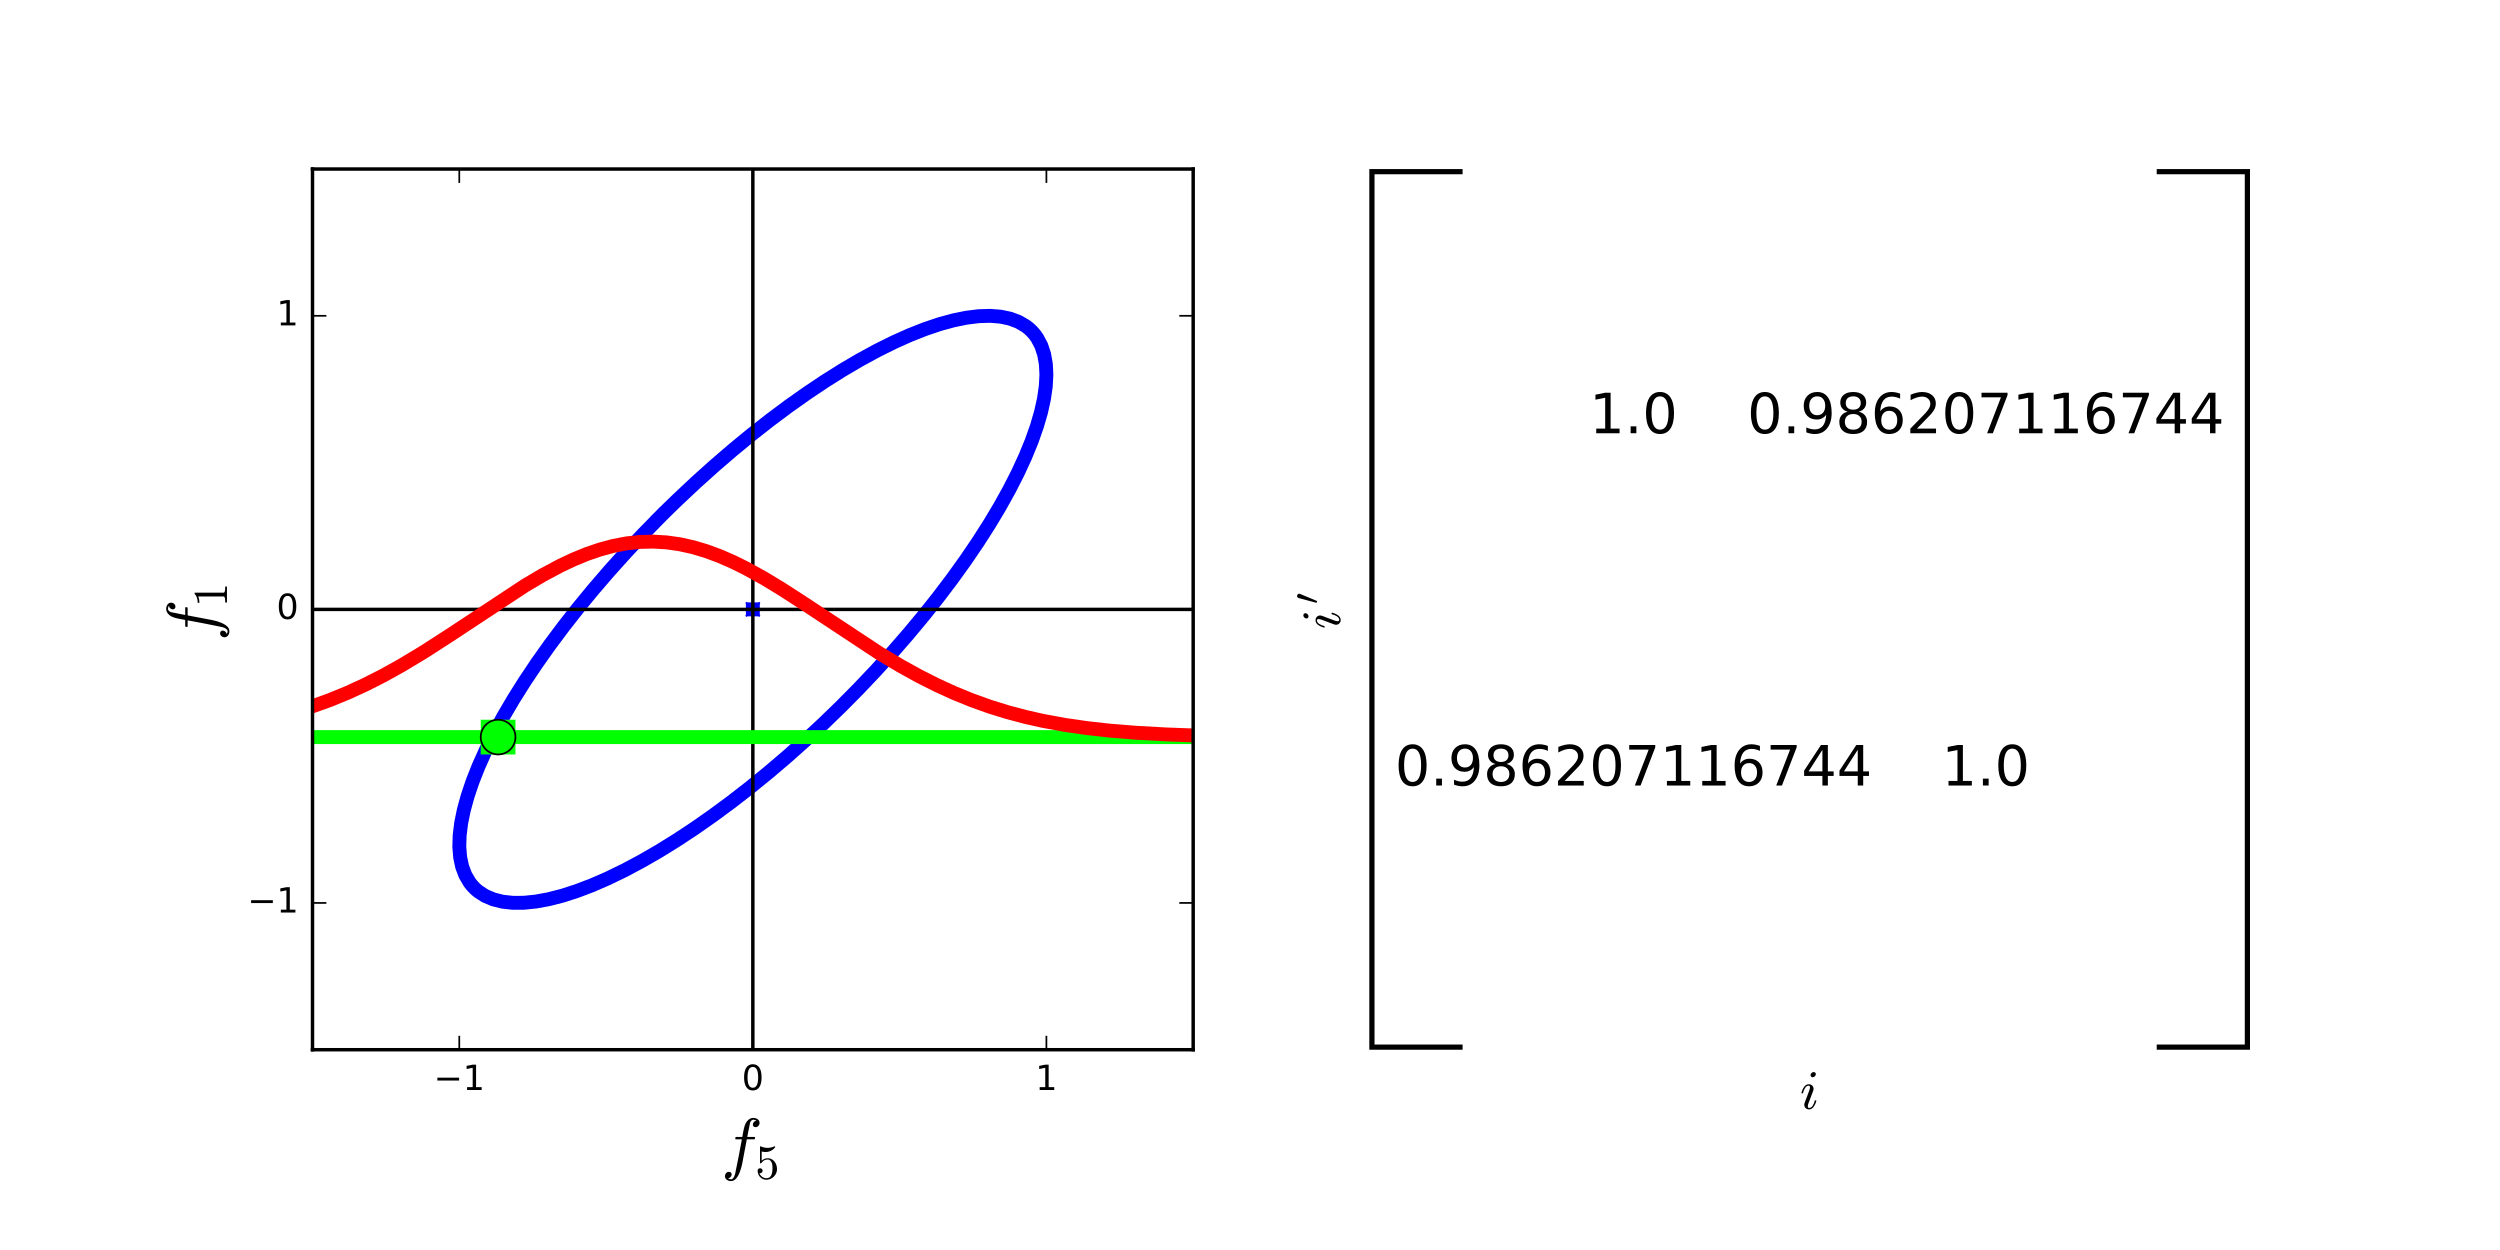
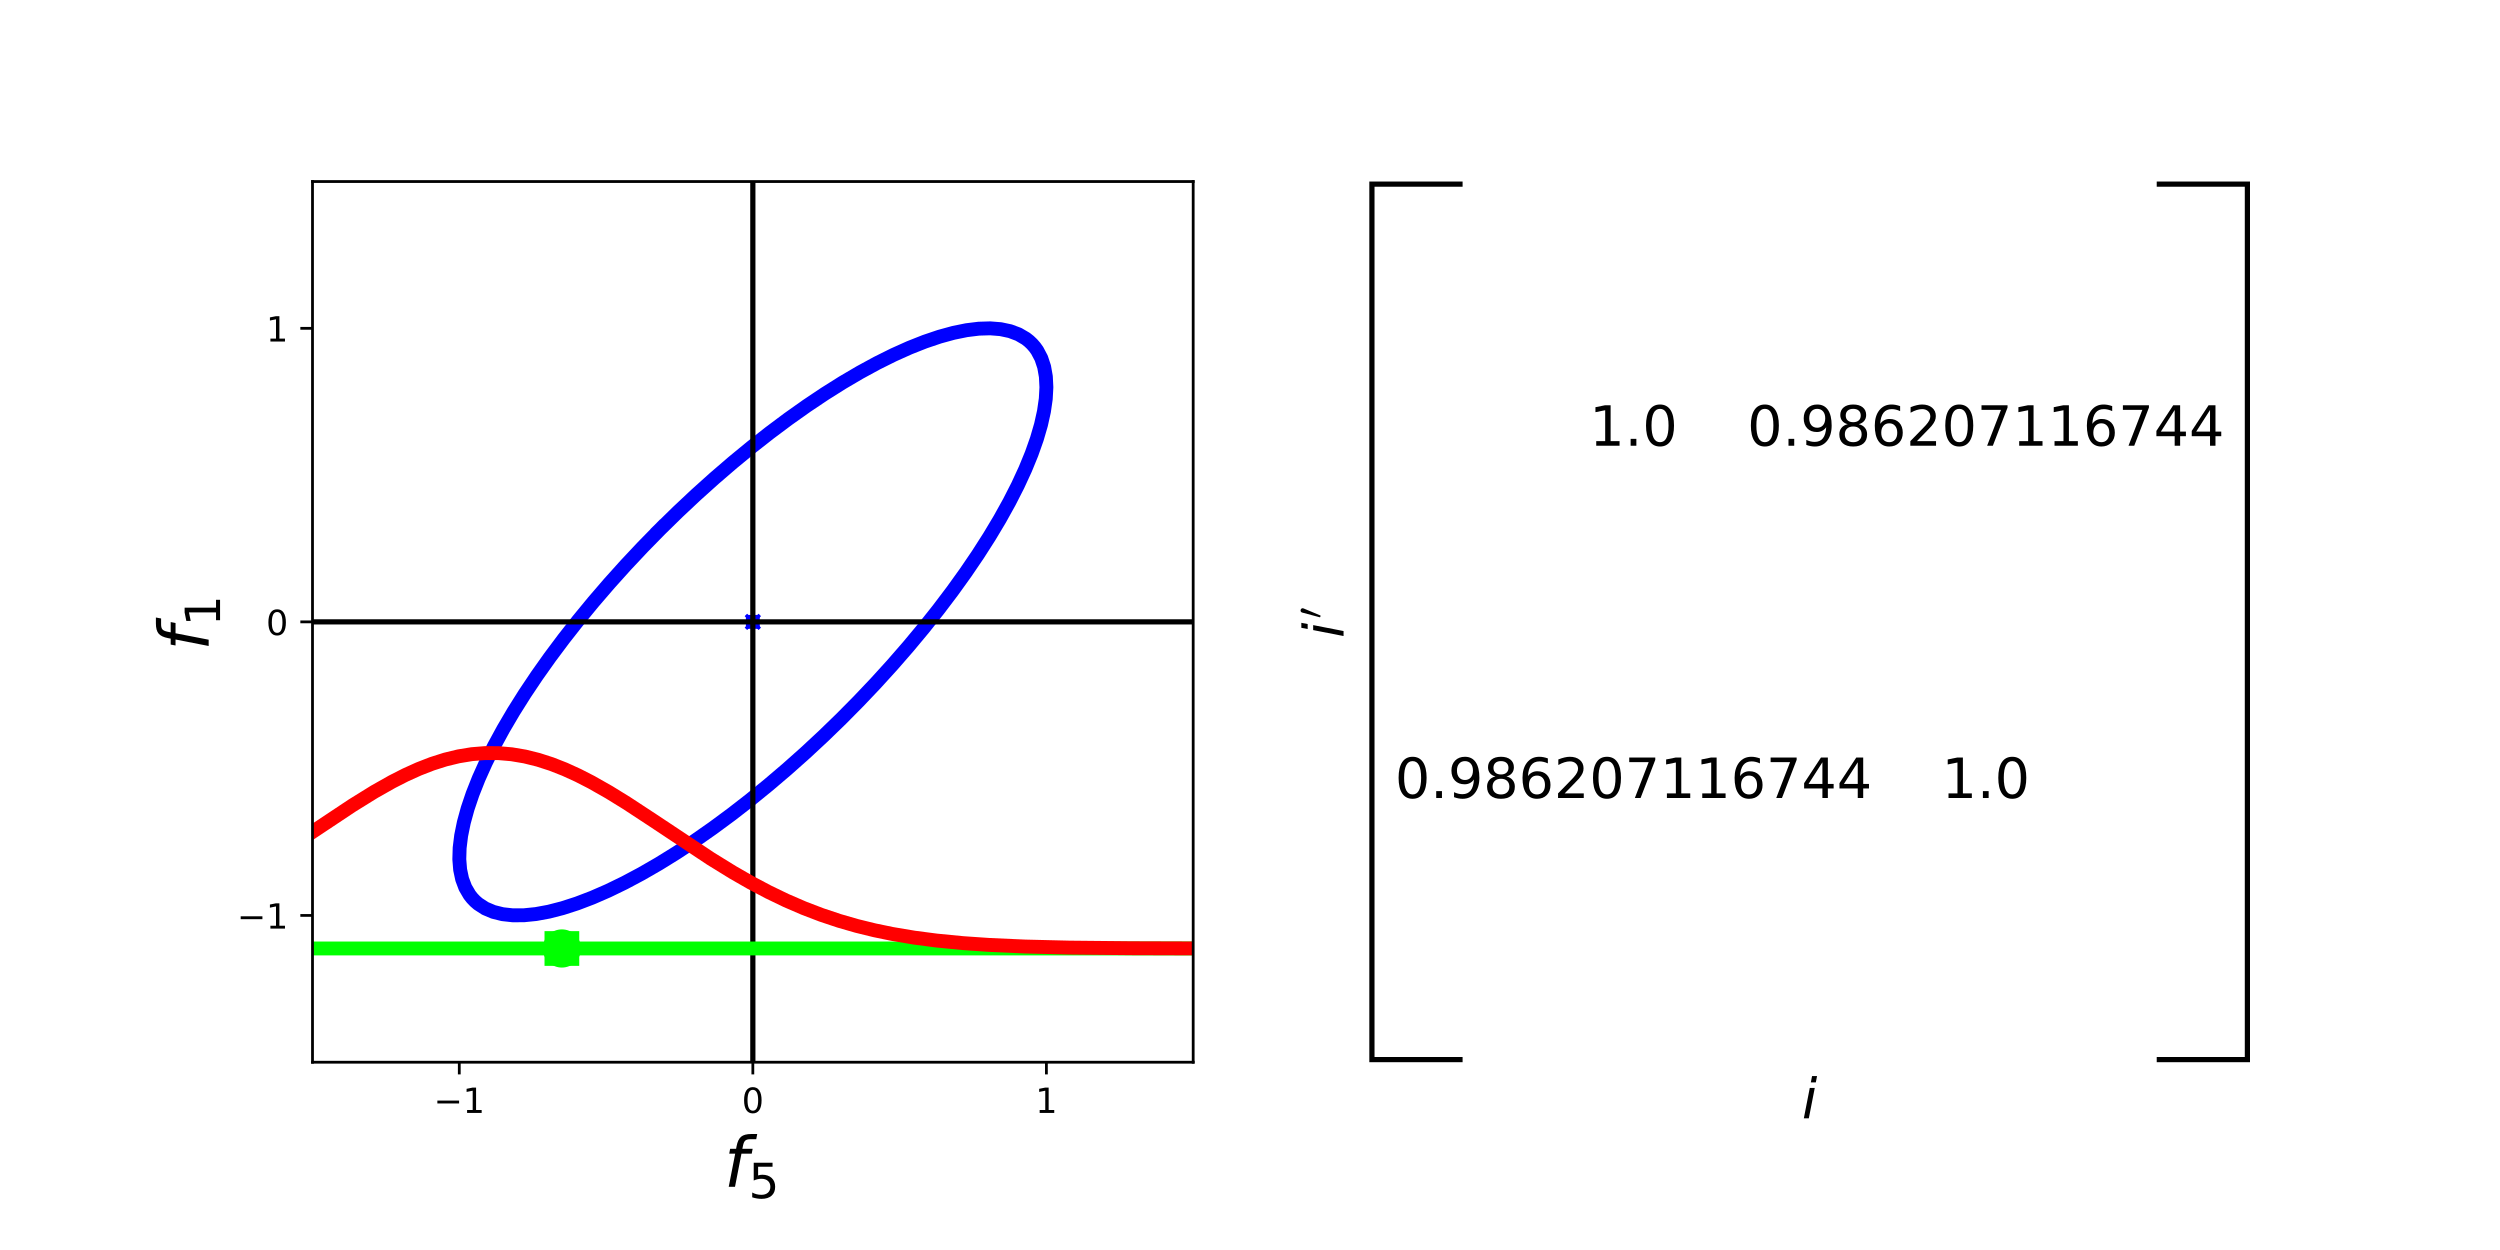
<svg xmlns="http://www.w3.org/2000/svg" xmlns:xlink="http://www.w3.org/1999/xlink" height="360pt" version="1.1" viewBox="0 0 720 360" width="720pt">
  <defs>
    <style type="text/css">
- *{stroke-linecap:butt;stroke-linejoin:round;stroke-miterlimit:100000;}
+ *{stroke-linecap:butt;stroke-linejoin:round;}
  </style>
  </defs>
  <g id="figure_1">
    <g id="patch_1">
-       <path d="M 0 360  L 720 360  L 720 0  L 0 0  L 0 360  z " style="fill:none;" />
+       <path d="M 0 360  L 720 360  L 720 0  L 0 0  z " style="fill:none;" />
    </g>
    <g id="axes_1">
      <g id="patch_2">
-         <path d="M 90 302.318  L 343.636 302.318  L 343.636 48.682  L 90 48.682  L 90 302.318  z " style="fill:none;" />
-       </g>
-       <g id="line2d_1">
-         <path clip-path="url(#pdd76ea6ff9)" d="M 190.132 148.814  L 192.678 146.294  L 195.248 143.804  L 200.449 138.921  L 205.716 134.184  L 211.028 129.612  L 216.362 125.222  L 221.698 121.033  L 227.015 117.061  L 232.291 113.322  L 237.505 109.831  L 242.637 106.601  L 247.666 103.646  L 252.572 100.978  L 257.335 98.607  L 261.937 96.542  L 266.359 94.792  L 270.584 93.364  L 274.594 92.263  L 278.374 91.494  L 281.909 91.06  L 285.184 90.962  L 288.187 91.201  L 290.905 91.777  L 293.327 92.686  L 295.445 93.925  L 296.387 94.667  L 297.25 95.49  L 298.032 96.392  L 298.733 97.373  L 299.891 99.568  L 300.717 102.066  L 301.208 104.856  L 301.363 107.928  L 301.182 111.269  L 300.663 114.866  L 299.811 118.705  L 298.628 122.771  L 297.119 127.046  L 295.289 131.515  L 293.147 136.159  L 290.7 140.96  L 287.959 145.899  L 284.935 150.955  L 281.639 156.11  L 278.084 161.342  L 274.285 166.63  L 270.258 171.953  L 266.017 177.291  L 261.58 182.621  L 256.964 187.924  L 252.189 193.176  L 247.273 198.358  L 242.235 203.449  L 237.096 208.429  L 231.876 213.277  L 226.596 217.975  L 221.277 222.504  L 215.94 226.845  L 210.607 230.981  L 205.298 234.896  L 200.036 238.575  L 194.84 242.002  L 189.732 245.164  L 184.732 248.048  L 179.86 250.643  L 175.135 252.938  L 170.576 254.925  L 166.202 256.595  L 162.029 257.942  L 158.075 258.961  L 154.355 259.646  L 150.884 259.996  L 147.676 260.01  L 144.743 259.686  L 142.098 259.027  L 139.75 258.035  L 137.71 256.714  L 136.808 255.931  L 135.986 255.069  L 135.244 254.127  L 134.004 252.009  L 133.095 249.587  L 132.52 246.868  L 132.28 243.866  L 132.378 240.591  L 132.812 237.056  L 133.581 233.276  L 134.682 229.266  L 136.11 225.041  L 137.86 220.619  L 139.925 216.017  L 142.296 211.254  L 144.965 206.348  L 147.919 201.319  L 151.149 196.187  L 154.64 190.972  L 158.379 185.696  L 162.351 180.38  L 166.54 175.044  L 170.93 169.709  L 175.502 164.398  L 180.24 159.131  L 185.123 153.929  L 190.132 148.814  L 190.132 148.814  " style="fill:none;stroke:#0000ff;stroke-linecap:square;stroke-width:4.0;" />
-       </g>
-       <g id="line2d_2">
-         <path clip-path="url(#pdd76ea6ff9)" d="M 216.818 175.5  " style="fill:none;stroke:#0000ff;stroke-linecap:square;stroke-width:4.0;" />
-         <defs>
-           <path d="M -2 2  L 2 -2  M -2 -2  L 2 2  " id="m6045a034e0" style="stroke:#0000ff;stroke-width:0.5;" />
-         </defs>
-         <g clip-path="url(#pdd76ea6ff9)">
-           <use style="fill:#0000ff;stroke:#0000ff;stroke-width:0.5;" x="216.818" xlink:href="#m6045a034e0" y="175.5" />
-         </g>
-       </g>
-       <g id="line2d_3">
-         <path clip-path="url(#pdd76ea6ff9)" d="M 90 175.5  L 343.636 175.5  " style="fill:none;stroke:#000000;stroke-linecap:square;" />
-       </g>
-       <g id="line2d_4">
-         <path clip-path="url(#pdd76ea6ff9)" d="M 216.818 302.318  L 216.818 48.682  " style="fill:none;stroke:#000000;stroke-linecap:square;" />
-       </g>
-       <g id="line2d_5">
-         <path clip-path="url(#pdd76ea6ff9)" d="M 90 212.283  L 343.636 212.283  " style="fill:none;stroke:#00ff00;stroke-linecap:square;stroke-width:4.0;" />
-       </g>
-       <g id="line2d_6">
-         <path clip-path="url(#pdd76ea6ff9)" d="M 90 203.412  L 95.098 201.572  L 100.196 199.481  L 105.295 197.136  L 110.393 194.543  L 115.491 191.714  L 121.864 187.886  L 129.511 182.961  L 151.179 168.661  L 156.277 165.645  L 161.375 162.923  L 165.199 161.119  L 169.022 159.55  L 172.846 158.243  L 176.67 157.217  L 180.493 156.492  L 184.317 156.077  L 188.141 155.982  L 191.964 156.207  L 195.788 156.749  L 199.612 157.598  L 203.435 158.74  L 207.259 160.157  L 211.083 161.824  L 214.906 163.715  L 220.005 166.535  L 225.103 169.626  L 231.476 173.75  L 253.143 188.059  L 259.516 191.873  L 264.614 194.69  L 269.712 197.27  L 274.81 199.601  L 279.909 201.678  L 285.007 203.505  L 290.105 205.09  L 295.203 206.448  L 300.302 207.598  L 306.674 208.772  L 313.047 209.693  L 319.42 210.403  L 327.067 211.029  L 335.989 211.523  L 343.636 211.801  L 343.636 211.801  " style="fill:none;stroke:#ff0000;stroke-linecap:square;stroke-width:4.0;" />
-       </g>
-       <g id="line2d_7">
-         <path clip-path="url(#pdd76ea6ff9)" d="M 143.454 212.283  " style="fill:none;stroke:#00ff00;stroke-linecap:square;stroke-width:10.0;" />
-         <defs>
-           <path d="M 0 5  C 1.326 5 2.598 4.473 3.536 3.536  C 4.473 2.598 5 1.326 5 0  C 5 -1.326 4.473 -2.598 3.536 -3.536  C 2.598 -4.473 1.326 -5 0 -5  C -1.326 -5 -2.598 -4.473 -3.536 -3.536  C -4.473 -2.598 -5 -1.326 -5 0  C -5 1.326 -4.473 2.598 -3.536 3.536  C -2.598 4.473 -1.326 5 0 5  z " id="mb43672ed80" style="stroke:#000000;stroke-width:0.5;" />
-         </defs>
-         <g clip-path="url(#pdd76ea6ff9)">
-           <use style="fill:#00ff00;stroke:#000000;stroke-width:0.5;" x="143.454" xlink:href="#mb43672ed80" y="212.283" />
-         </g>
-       </g>
-       <g id="patch_3">
-         <path d="M 90 302.318  L 343.636 302.318  " style="fill:none;stroke:#000000;stroke-linecap:square;stroke-linejoin:miter;" />
-       </g>
-       <g id="patch_4">
-         <path d="M 90 48.682  L 343.636 48.682  " style="fill:none;stroke:#000000;stroke-linecap:square;stroke-linejoin:miter;" />
-       </g>
-       <g id="patch_5">
-         <path d="M 90 302.318  L 90 48.682  " style="fill:none;stroke:#000000;stroke-linecap:square;stroke-linejoin:miter;" />
-       </g>
-       <g id="patch_6">
-         <path d="M 343.636 302.318  L 343.636 48.682  " style="fill:none;stroke:#000000;stroke-linecap:square;stroke-linejoin:miter;" />
+         <path d="M 90 305.918  L 343.636 305.918  L 343.636 52.282  L 90 52.282  z " style="fill:none;" />
      </g>
      <g id="matplotlib.axis_1">
        <g id="xtick_1">
-           <g id="line2d_8">
-             <defs>
-               <path d="M 0 0  L 0 -4  " id="m5061b26a76" style="stroke:#000000;stroke-width:0.5;" />
-             </defs>
-             <g>
-               <use style="stroke:#000000;stroke-width:0.5;" x="132.273" xlink:href="#m5061b26a76" y="302.318" />
-             </g>
-           </g>
-           <g id="line2d_9">
-             <defs>
-               <path d="M 0 0  L 0 4  " id="m84f3e274e0" style="stroke:#000000;stroke-width:0.5;" />
-             </defs>
-             <g>
-               <use style="stroke:#000000;stroke-width:0.5;" x="132.273" xlink:href="#m84f3e274e0" y="48.682" />
+           <g id="line2d_1">
+             <defs>
+               <path d="M 0 0  L 0 3.5  " id="mfa574900c1" style="stroke:#000000;stroke-width:0.8;" />
+             </defs>
+             <g>
+               <use style="stroke:#000000;stroke-width:0.8;" x="132.273" xlink:href="#mfa574900c1" y="305.918" />
            </g>
          </g>
          <g id="text_1">
            <defs>
-               <path d="M 12.406 8.297  L 28.516 8.297  L 28.516 63.922  L 10.984 60.406  L 10.984 69.391  L 28.422 72.906  L 38.281 72.906  L 38.281 8.297  L 54.391 8.297  L 54.391 0  L 12.406 0  z " id="BitstreamVeraSans-Roman-31" />
-               <path d="M 10.594 35.5  L 73.188 35.5  L 73.188 27.203  L 10.594 27.203  z " id="BitstreamVeraSans-Roman-2212" />
-             </defs>
-             <g transform="translate(124.9016 313.9166)scale(0.1 -0.1)">
-               <use xlink:href="#BitstreamVeraSans-Roman-2212" />
-               <use x="83.789" xlink:href="#BitstreamVeraSans-Roman-31" />
+               <path d="M 10.594 35.5  L 73.188 35.5  L 73.188 27.203  L 10.594 27.203  z " id="DejaVuSans-2212" />
+               <path d="M 12.406 8.297  L 28.516 8.297  L 28.516 63.922  L 10.984 60.406  L 10.984 69.391  L 28.422 72.906  L 38.281 72.906  L 38.281 8.297  L 54.391 8.297  L 54.391 0  L 12.406 0  z " id="DejaVuSans-31" />
+             </defs>
+             <g transform="translate(124.9016 320.5166)scale(0.1 -0.1)">
+               <use xlink:href="#DejaVuSans-2212" />
+               <use x="83.789" xlink:href="#DejaVuSans-31" />
            </g>
          </g>
        </g>
        <g id="xtick_2">
-           <g id="line2d_10">
-             <g>
-               <use style="stroke:#000000;stroke-width:0.5;" x="216.818" xlink:href="#m5061b26a76" y="302.318" />
-             </g>
-           </g>
-           <g id="line2d_11">
-             <g>
-               <use style="stroke:#000000;stroke-width:0.5;" x="216.818" xlink:href="#m84f3e274e0" y="48.682" />
+           <g id="line2d_2">
+             <g>
+               <use style="stroke:#000000;stroke-width:0.8;" x="216.818" xlink:href="#mfa574900c1" y="305.918" />
            </g>
          </g>
          <g id="text_2">
            <defs>
-               <path d="M 31.781 66.406  Q 24.172 66.406 20.328 58.906  Q 16.5 51.422 16.5 36.375  Q 16.5 21.391 20.328 13.891  Q 24.172 6.391 31.781 6.391  Q 39.453 6.391 43.281 13.891  Q 47.125 21.391 47.125 36.375  Q 47.125 51.422 43.281 58.906  Q 39.453 66.406 31.781 66.406  M 31.781 74.219  Q 44.047 74.219 50.516 64.516  Q 56.984 54.828 56.984 36.375  Q 56.984 17.969 50.516 8.266  Q 44.047 -1.422 31.781 -1.422  Q 19.531 -1.422 13.062 8.266  Q 6.594 17.969 6.594 36.375  Q 6.594 54.828 13.062 64.516  Q 19.531 74.219 31.781 74.219  " id="BitstreamVeraSans-Roman-30" />
-             </defs>
-             <g transform="translate(213.6369 313.9166)scale(0.1 -0.1)">
-               <use xlink:href="#BitstreamVeraSans-Roman-30" />
+               <path d="M 31.781 66.406  Q 24.172 66.406 20.328 58.906  Q 16.5 51.422 16.5 36.375  Q 16.5 21.391 20.328 13.891  Q 24.172 6.391 31.781 6.391  Q 39.453 6.391 43.281 13.891  Q 47.125 21.391 47.125 36.375  Q 47.125 51.422 43.281 58.906  Q 39.453 66.406 31.781 66.406  z M 31.781 74.219  Q 44.047 74.219 50.516 64.516  Q 56.984 54.828 56.984 36.375  Q 56.984 17.969 50.516 8.266  Q 44.047 -1.422 31.781 -1.422  Q 19.531 -1.422 13.062 8.266  Q 6.594 17.969 6.594 36.375  Q 6.594 54.828 13.062 64.516  Q 19.531 74.219 31.781 74.219  z " id="DejaVuSans-30" />
+             </defs>
+             <g transform="translate(213.6369 320.5166)scale(0.1 -0.1)">
+               <use xlink:href="#DejaVuSans-30" />
            </g>
          </g>
        </g>
        <g id="xtick_3">
-           <g id="line2d_12">
-             <g>
-               <use style="stroke:#000000;stroke-width:0.5;" x="301.364" xlink:href="#m5061b26a76" y="302.318" />
-             </g>
-           </g>
-           <g id="line2d_13">
-             <g>
-               <use style="stroke:#000000;stroke-width:0.5;" x="301.364" xlink:href="#m84f3e274e0" y="48.682" />
+           <g id="line2d_3">
+             <g>
+               <use style="stroke:#000000;stroke-width:0.8;" x="301.364" xlink:href="#mfa574900c1" y="305.918" />
            </g>
          </g>
          <g id="text_3">
-             <g transform="translate(298.1824 313.9166)scale(0.1 -0.1)">
-               <use xlink:href="#BitstreamVeraSans-Roman-31" />
+             <g transform="translate(298.1824 320.5166)scale(0.1 -0.1)">
+               <use xlink:href="#DejaVuSans-31" />
            </g>
          </g>
        </g>
        <g id="text_4">
          <defs>
-             <path d="M 8.688 11.375  Q 9.719 8.453 11.844 6.047  Q 13.969 3.656 16.875 2.312  Q 19.781 0.984 22.906 0.984  Q 30.125 0.984 32.859 6.594  Q 35.594 12.203 35.594 20.219  Q 35.594 23.688 35.469 26.047  Q 35.359 28.422 34.812 30.609  Q 33.891 34.125 31.562 36.766  Q 29.25 39.406 25.875 39.406  Q 22.516 39.406 20.094 38.375  Q 17.672 37.359 16.156 35.984  Q 14.656 34.625 13.484 33.109  Q 12.312 31.594 12.016 31.5  L 10.891 31.5  Q 10.641 31.5 10.266 31.812  Q 9.906 32.125 9.906 32.422  L 9.906 65.828  Q 9.906 66.062 10.219 66.328  Q 10.547 66.609 10.891 66.609  L 11.188 66.609  Q 17.922 63.375 25.484 63.375  Q 32.906 63.375 39.797 66.609  L 40.094 66.609  Q 40.438 66.609 40.719 66.359  Q 41.016 66.109 41.016 65.828  L 41.016 64.891  Q 41.016 64.406 40.828 64.406  Q 37.406 59.859 32.25 57.312  Q 27.094 54.781 21.578 54.781  Q 17.578 54.781 13.375 55.906  L 13.375 37.016  Q 16.703 39.703 19.312 40.844  Q 21.922 42 25.984 42  Q 31.5 42 35.859 38.812  Q 40.234 35.641 42.578 30.531  Q 44.922 25.438 44.922 20.125  Q 44.922 14.109 41.969 8.984  Q 39.016 3.859 33.938 0.828  Q 28.859 -2.203 22.906 -2.203  Q 17.969 -2.203 13.844 0.328  Q 9.719 2.875 7.344 7.172  Q 4.984 11.469 4.984 16.312  Q 4.984 18.562 6.438 19.969  Q 7.906 21.391 10.109 21.391  Q 12.312 21.391 13.797 19.938  Q 15.281 18.5 15.281 16.312  Q 15.281 14.156 13.797 12.672  Q 12.312 11.188 10.109 11.188  Q 9.766 11.188 9.328 11.25  Q 8.891 11.328 8.688 11.375  " id="Cmr10-35" />
-             <path d="M 9.719 -16.5  Q 11.578 -17.922 14.203 -17.922  Q 17.781 -17.922 20.016 -10.016  Q 20.953 -6.203 25.094 15.094  L 29.688 39.594  L 21.094 39.594  Q 20.125 39.594 20.125 40.922  Q 20.516 43.109 21.391 43.109  L 30.328 43.109  L 31.5 49.609  Q 32.078 52.641 32.562 54.812  Q 33.062 56.984 33.625 58.828  Q 34.188 60.688 35.297 62.984  Q 37.016 66.266 39.922 68.391  Q 42.828 70.516 46.188 70.516  Q 48.391 70.516 50.469 69.703  Q 52.547 68.891 53.859 67.281  Q 55.172 65.672 55.172 63.484  Q 55.172 60.938 53.484 59.047  Q 51.812 57.172 49.422 57.172  Q 47.797 57.172 46.656 58.172  Q 45.516 59.188 45.516 60.797  Q 45.516 62.984 47 64.625  Q 48.484 66.266 50.688 66.5  Q 48.828 67.922 46.094 67.922  Q 44.578 67.922 43.234 66.5  Q 41.891 65.094 41.5 63.484  Q 40.875 60.938 38.719 49.703  L 37.5 43.109  L 47.797 43.109  Q 48.781 43.109 48.781 41.797  Q 48.734 41.547 48.578 40.938  Q 48.438 40.328 48.172 39.953  Q 47.906 39.594 47.516 39.594  L 36.812 39.594  L 32.172 15.188  Q 31.297 9.859 30.141 4.359  Q 29 -1.125 26.922 -6.906  Q 24.859 -12.703 21.625 -16.609  Q 18.406 -20.516 14.016 -20.516  Q 10.641 -20.516 7.984 -18.578  Q 5.328 -16.656 5.328 -13.484  Q 5.328 -10.938 6.953 -9.047  Q 8.594 -7.172 11.078 -7.172  Q 12.75 -7.172 13.859 -8.172  Q 14.984 -9.188 14.984 -10.797  Q 14.984 -12.938 13.391 -14.719  Q 11.812 -16.5 9.719 -16.5  " id="Cmmi10-66" />
+             <path d="M 47.797 75.984  L 46.391 68.5  L 37.797 68.5  Q 32.906 68.5 30.688 66.578  Q 28.469 64.656 27.391 59.516  L 26.422 54.688  L 41.219 54.688  L 39.891 47.703  L 25.094 47.703  L 15.828 0  L 6.781 0  L 16.109 47.703  L 7.516 47.703  L 8.797 54.688  L 17.391 54.688  L 18.109 58.5  Q 19.969 68.172 24.625 72.078  Q 29.297 75.984 39.312 75.984  z " id="DejaVuSans-Oblique-66" />
+             <path d="M 10.797 72.906  L 49.516 72.906  L 49.516 64.594  L 19.828 64.594  L 19.828 46.734  Q 21.969 47.469 24.109 47.828  Q 26.266 48.188 28.422 48.188  Q 40.625 48.188 47.75 41.5  Q 54.891 34.812 54.891 23.391  Q 54.891 11.625 47.562 5.094  Q 40.234 -1.422 26.906 -1.422  Q 22.312 -1.422 17.547 -0.641  Q 12.797 0.141 7.719 1.703  L 7.719 11.625  Q 12.109 9.234 16.797 8.062  Q 21.484 6.891 26.703 6.891  Q 35.156 6.891 40.078 11.328  Q 45.016 15.766 45.016 23.391  Q 45.016 31 40.078 35.438  Q 35.156 39.891 26.703 39.891  Q 22.75 39.891 18.812 39.016  Q 14.891 38.141 10.797 36.281  z " id="DejaVuSans-35" />
          </defs>
-           <g transform="translate(207.7182 336.1526)scale(0.2 -0.2)">
-             <use transform="translate(0.0 0.484375)" xlink:href="#Cmmi10-66" />
-             <use transform="translate(48.87695 -16.52187)scale(0.7)" xlink:href="#Cmr10-35" />
+           <g transform="translate(208.5182 341.7932)scale(0.2 -0.2)">
+             <use transform="translate(0 0.015625)" xlink:href="#DejaVuSans-Oblique-66" />
+             <use transform="translate(35.20508 -16.39062)scale(0.7)" xlink:href="#DejaVuSans-35" />
          </g>
        </g>
      </g>
      <g id="matplotlib.axis_2">
        <g id="ytick_1">
-           <g id="line2d_14">
-             <defs>
-               <path d="M 0 0  L 4 0  " id="m40376b5a6e" style="stroke:#000000;stroke-width:0.5;" />
-             </defs>
-             <g>
-               <use style="stroke:#000000;stroke-width:0.5;" x="90.0" xlink:href="#m40376b5a6e" y="260.045" />
-             </g>
-           </g>
-           <g id="line2d_15">
-             <defs>
-               <path d="M 0 0  L -4 0  " id="m2afb771744" style="stroke:#000000;stroke-width:0.5;" />
-             </defs>
-             <g>
-               <use style="stroke:#000000;stroke-width:0.5;" x="343.636" xlink:href="#m2afb771744" y="260.045" />
+           <g id="line2d_4">
+             <defs>
+               <path d="M 0 0  L -3.5 0  " id="m25ebdc8c36" style="stroke:#000000;stroke-width:0.8;" />
+             </defs>
+             <g>
+               <use style="stroke:#000000;stroke-width:0.8;" x="90" xlink:href="#m25ebdc8c36" y="263.645" />
            </g>
          </g>
          <g id="text_5">
-             <g transform="translate(71.25781 262.8048)scale(0.1 -0.1)">
-               <use xlink:href="#BitstreamVeraSans-Roman-2212" />
-               <use x="83.789" xlink:href="#BitstreamVeraSans-Roman-31" />
+             <g transform="translate(68.25781 267.4447)scale(0.1 -0.1)">
+               <use xlink:href="#DejaVuSans-2212" />
+               <use x="83.789" xlink:href="#DejaVuSans-31" />
            </g>
          </g>
        </g>
        <g id="ytick_2">
-           <g id="line2d_16">
-             <g>
-               <use style="stroke:#000000;stroke-width:0.5;" x="90.0" xlink:href="#m40376b5a6e" y="175.5" />
-             </g>
-           </g>
-           <g id="line2d_17">
-             <g>
-               <use style="stroke:#000000;stroke-width:0.5;" x="343.636" xlink:href="#m2afb771744" y="175.5" />
+           <g id="line2d_5">
+             <g>
+               <use style="stroke:#000000;stroke-width:0.8;" x="90" xlink:href="#m25ebdc8c36" y="179.1" />
            </g>
          </g>
          <g id="text_6">
-             <g transform="translate(79.6375 178.2594)scale(0.1 -0.1)">
-               <use xlink:href="#BitstreamVeraSans-Roman-30" />
+             <g transform="translate(76.6375 182.8992)scale(0.1 -0.1)">
+               <use xlink:href="#DejaVuSans-30" />
            </g>
          </g>
        </g>
        <g id="ytick_3">
-           <g id="line2d_18">
-             <g>
-               <use style="stroke:#000000;stroke-width:0.5;" x="90.0" xlink:href="#m40376b5a6e" y="90.955" />
-             </g>
-           </g>
-           <g id="line2d_19">
-             <g>
-               <use style="stroke:#000000;stroke-width:0.5;" x="343.636" xlink:href="#m2afb771744" y="90.955" />
+           <g id="line2d_6">
+             <g>
+               <use style="stroke:#000000;stroke-width:0.8;" x="90" xlink:href="#m25ebdc8c36" y="94.555" />
            </g>
          </g>
          <g id="text_7">
-             <g transform="translate(79.6375 93.71392)scale(0.1 -0.1)">
-               <use xlink:href="#BitstreamVeraSans-Roman-31" />
+             <g transform="translate(76.6375 98.35376)scale(0.1 -0.1)">
+               <use xlink:href="#DejaVuSans-31" />
            </g>
          </g>
        </g>
        <g id="text_8">
-           <defs>
-             <path d="M 9.281 0  L 9.281 3.516  Q 21.781 3.516 21.781 6.688  L 21.781 59.188  Q 16.609 56.688 8.688 56.688  L 8.688 60.203  Q 20.953 60.203 27.203 66.609  L 28.609 66.609  Q 28.953 66.609 29.266 66.328  Q 29.594 66.062 29.594 65.719  L 29.594 6.688  Q 29.594 3.516 42.094 3.516  L 42.094 0  z " id="Cmr10-31" />
-           </defs>
-           <g transform="translate(62.05781 184.6)rotate(-90.0)scale(0.2 -0.2)">
-             <use transform="translate(0.0 0.484375)" xlink:href="#Cmmi10-66" />
-             <use transform="translate(48.87695 -16.52187)scale(0.7)" xlink:href="#Cmr10-31" />
-           </g>
-         </g>
+           <g transform="translate(60.09844 187.4)rotate(-90)scale(0.2 -0.2)">
+             <use transform="translate(0 0.015625)" xlink:href="#DejaVuSans-Oblique-66" />
+             <use transform="translate(35.20508 -16.39062)scale(0.7)" xlink:href="#DejaVuSans-31" />
+           </g>
+         </g>
+       </g>
+       <g id="line2d_7">
+         <path clip-path="url(#pbb372f9096)" d="M 190.132 152.414  L 195.248 147.404  L 200.449 142.521  L 205.716 137.784  L 211.028 133.212  L 216.362 128.822  L 221.698 124.633  L 227.015 120.661  L 232.291 116.922  L 237.505 113.431  L 242.637 110.201  L 247.666 107.246  L 252.572 104.578  L 257.335 102.207  L 261.937 100.142  L 266.359 98.392  L 270.584 96.964  L 274.594 95.863  L 278.374 95.094  L 281.909 94.66  L 285.184 94.562  L 288.187 94.801  L 290.905 95.377  L 293.327 96.286  L 295.445 97.525  L 296.387 98.267  L 297.25 99.09  L 298.032 99.992  L 298.733 100.973  L 299.891 103.168  L 300.717 105.666  L 301.208 108.456  L 301.363 111.528  L 301.182 114.869  L 300.663 118.466  L 299.811 122.305  L 298.628 126.371  L 297.119 130.646  L 295.289 135.115  L 293.147 139.759  L 290.7 144.56  L 287.959 149.499  L 284.935 154.555  L 281.639 159.71  L 278.084 164.942  L 274.285 170.23  L 270.258 175.553  L 266.017 180.891  L 261.58 186.221  L 256.964 191.524  L 252.189 196.776  L 247.273 201.958  L 242.235 207.049  L 237.096 212.029  L 231.876 216.877  L 226.596 221.575  L 221.277 226.104  L 215.94 230.445  L 210.607 234.581  L 205.298 238.496  L 200.036 242.175  L 194.84 245.602  L 189.732 248.764  L 184.732 251.648  L 179.86 254.243  L 175.135 256.538  L 170.576 258.525  L 166.202 260.195  L 162.029 261.542  L 158.075 262.561  L 154.355 263.246  L 150.884 263.596  L 147.676 263.61  L 144.743 263.286  L 142.098 262.627  L 139.75 261.635  L 137.71 260.314  L 136.808 259.531  L 135.986 258.669  L 135.244 257.727  L 134.004 255.609  L 133.095 253.187  L 132.52 250.468  L 132.28 247.466  L 132.378 244.191  L 132.812 240.656  L 133.581 236.876  L 134.682 232.866  L 136.11 228.641  L 137.86 224.219  L 139.925 219.617  L 142.296 214.854  L 144.965 209.948  L 147.919 204.919  L 151.149 199.787  L 154.64 194.572  L 158.379 189.296  L 162.351 183.98  L 166.54 178.644  L 170.93 173.309  L 175.502 167.998  L 180.24 162.731  L 185.123 157.529  L 190.132 152.414  L 190.132 152.414  " style="fill:none;stroke:#0000ff;stroke-linecap:square;stroke-width:4;" />
+       </g>
+       <g id="line2d_8">
+         <path clip-path="url(#pbb372f9096)" d="M 216.818 179.1  " style="fill:none;stroke:#0000ff;stroke-linecap:square;stroke-width:4;" />
+         <defs>
+           <path d="M -2 2  L 2 -2  M -2 -2  L 2 2  " id="md31fb85ab5" style="stroke:#0000ff;" />
+         </defs>
+         <g clip-path="url(#pbb372f9096)">
+           <use style="fill:#0000ff;stroke:#0000ff;" x="216.818" xlink:href="#md31fb85ab5" y="179.1" />
+         </g>
+       </g>
+       <g id="line2d_9">
+         <path clip-path="url(#pbb372f9096)" d="M 90 179.1  L 343.636 179.1  " style="fill:none;stroke:#000000;stroke-linecap:square;stroke-width:1.5;" />
+       </g>
+       <g id="line2d_10">
+         <path clip-path="url(#pbb372f9096)" d="M 216.818 305.918  L 216.818 52.282  " style="fill:none;stroke:#000000;stroke-linecap:square;stroke-width:1.5;" />
+       </g>
+       <g id="line2d_11">
+         <path clip-path="url(#pbb372f9096)" d="M 90 273.162  L 343.636 273.162  " style="fill:none;stroke:#00ff00;stroke-linecap:square;stroke-width:4;" />
+       </g>
+       <g id="line2d_12">
+         <path clip-path="url(#pbb372f9096)" d="M 90 239.587  L 101.471 231.961  L 107.844 228.011  L 112.942 225.132  L 116.766 223.185  L 120.589 221.456  L 124.413 219.97  L 128.237 218.753  L 132.06 217.825  L 135.884 217.2  L 139.708 216.89  L 143.531 216.9  L 147.355 217.23  L 151.179 217.874  L 155.002 218.821  L 158.826 220.056  L 162.65 221.558  L 166.473 223.302  L 170.297 225.261  L 175.395 228.154  L 180.493 231.299  L 188.141 236.317  L 204.71 247.323  L 211.083 251.253  L 216.181 254.179  L 221.279 256.881  L 226.377 259.339  L 231.476 261.544  L 236.574 263.496  L 241.672 265.201  L 246.77 266.671  L 251.868 267.923  L 256.967 268.976  L 263.339 270.045  L 269.712 270.878  L 277.36 271.621  L 285.007 272.146  L 295.203 272.599  L 307.949 272.908  L 325.793 273.087  L 343.636 273.143  L 343.636 273.143  " style="fill:none;stroke:#ff0000;stroke-linecap:square;stroke-width:4;" />
+       </g>
+       <g id="line2d_13">
+         <path clip-path="url(#pbb372f9096)" d="M 161.822 273.162  " style="fill:none;stroke:#00ff00;stroke-linecap:square;stroke-width:10;" />
+         <defs>
+           <path d="M 0 5  C 1.326 5 2.598 4.473 3.536 3.536  C 4.473 2.598 5 1.326 5 0  C 5 -1.326 4.473 -2.598 3.536 -3.536  C 2.598 -4.473 1.326 -5 0 -5  C -1.326 -5 -2.598 -4.473 -3.536 -3.536  C -4.473 -2.598 -5 -1.326 -5 0  C -5 1.326 -4.473 2.598 -3.536 3.536  C -2.598 4.473 -1.326 5 0 5  z " id="m5efd83dc9a" style="stroke:#00ff00;" />
+         </defs>
+         <g clip-path="url(#pbb372f9096)">
+           <use style="fill:#00ff00;stroke:#00ff00;" x="161.822" xlink:href="#m5efd83dc9a" y="273.162" />
+         </g>
+       </g>
+       <g id="patch_3">
+         <path d="M 90 305.918  L 90 52.282  " style="fill:none;stroke:#000000;stroke-linecap:square;stroke-linejoin:miter;stroke-width:0.8;" />
+       </g>
+       <g id="patch_4">
+         <path d="M 343.636 305.918  L 343.636 52.282  " style="fill:none;stroke:#000000;stroke-linecap:square;stroke-linejoin:miter;stroke-width:0.8;" />
+       </g>
+       <g id="patch_5">
+         <path d="M 90 305.918  L 343.636 305.918  " style="fill:none;stroke:#000000;stroke-linecap:square;stroke-linejoin:miter;stroke-width:0.8;" />
+       </g>
+       <g id="patch_6">
+         <path d="M 90 52.282  L 343.636 52.282  " style="fill:none;stroke:#000000;stroke-linecap:square;stroke-linejoin:miter;stroke-width:0.8;" />
      </g>
    </g>
    <g id="axes_2">
-       <g id="line2d_20">
-         <path clip-path="url(#pa85d2eae72)" d="M 419.727 48.682  L 394.364 48.682  L 394.364 302.318  L 419.727 302.318  " style="fill:none;stroke:#000000;stroke-linecap:square;stroke-width:3.0;" />
-       </g>
-       <g id="line2d_21">
-         <path clip-path="url(#pa85d2eae72)" d="M 622.636 48.682  L 648 48.682  L 648 302.318  L 622.636 302.318  " style="fill:none;stroke:#000000;stroke-linecap:square;stroke-width:3.0;" />
-       </g>
      <g id="matplotlib.axis_3">
        <g id="text_9">
          <defs>
-             <path d="M 7.812 7.172  Q 7.812 9.031 8.594 11.078  L 16.703 32.625  Q 18.016 36.281 18.016 38.625  Q 18.016 41.609 15.828 41.609  Q 11.859 41.609 9.297 37.531  Q 6.734 33.453 5.516 28.422  Q 5.328 27.781 4.688 27.781  L 3.516 27.781  Q 2.688 27.781 2.688 28.719  L 2.688 29  Q 4.297 34.969 7.609 39.578  Q 10.938 44.188 16.016 44.188  Q 19.578 44.188 22.047 41.844  Q 24.516 39.5 24.516 35.891  Q 24.516 34.031 23.688 31.984  L 15.578 10.5  Q 14.203 7.172 14.203 4.5  Q 14.203 1.516 16.5 1.516  Q 20.406 1.516 23.016 5.688  Q 25.641 9.859 26.703 14.703  Q 26.906 15.281 27.484 15.281  L 28.719 15.281  Q 29.109 15.281 29.344 15.016  Q 29.594 14.75 29.594 14.406  Q 29.594 14.312 29.5 14.109  Q 28.125 8.453 24.734 3.656  Q 21.344 -1.125 16.312 -1.125  Q 12.797 -1.125 10.297 1.297  Q 7.812 3.719 7.812 7.172  M 19.094 60.594  Q 19.094 62.703 20.844 64.406  Q 22.609 66.109 24.703 66.109  Q 26.422 66.109 27.516 65.062  Q 28.609 64.016 28.609 62.406  Q 28.609 60.156 26.828 58.469  Q 25.047 56.781 22.906 56.781  Q 21.297 56.781 20.188 57.875  Q 19.094 58.984 19.094 60.594  " id="Cmmi10-69" />
+             <path d="M 18.312 75.984  L 27.297 75.984  L 25.094 64.594  L 16.109 64.594  z M 14.203 54.688  L 23.188 54.688  L 12.5 0  L 3.516 0  z " id="DejaVuSans-Oblique-69" />
          </defs>
-           <g transform="translate(518.3818 319.4757)scale(0.16 -0.16)">
-             <use transform="translate(0.0 0.890625)" xlink:href="#Cmmi10-69" />
+           <g transform="translate(518.9418 322.0757)scale(0.16 -0.16)">
+             <use transform="translate(0 0.015625)" xlink:href="#DejaVuSans-Oblique-69" />
          </g>
        </g>
      </g>
      <g id="matplotlib.axis_4">
        <g id="text_10">
          <defs>
-             <path d="M 3.516 5.422  Q 2.875 5.609 2.875 6.391  L 15.094 51.812  Q 15.672 53.656 17.078 54.781  Q 18.5 55.906 20.312 55.906  Q 22.656 55.906 24.438 54.359  Q 26.219 52.828 26.219 50.484  Q 26.219 49.469 25.688 48.188  L 7.625 4.984  Q 7.281 4.297 6.688 4.297  Q 6.156 4.297 5 4.781  Q 3.859 5.281 3.516 5.422  " id="Cmsy10-30" />
+             <path d="M 3.516 5.422  Q 2.875 5.609 2.875 6.391  L 15.094 51.812  Q 15.672 53.656 17.078 54.781  Q 18.5 55.906 20.312 55.906  Q 22.656 55.906 24.438 54.359  Q 26.219 52.828 26.219 50.484  Q 26.219 49.469 25.688 48.188  L 7.625 4.984  Q 7.281 4.297 6.688 4.297  Q 6.156 4.297 5 4.781  Q 3.859 5.281 3.516 5.422  z " id="Cmsy10-30" />
          </defs>
-           <g transform="translate(386.0361 181.18)rotate(-90.0)scale(0.16 -0.16)">
-             <use transform="translate(0.0 0.6015625)" xlink:href="#Cmmi10-69" />
-             <use transform="translate(45.3307 38.86563)scale(0.7)" xlink:href="#Cmsy10-30" />
-           </g>
-         </g>
+           <g transform="translate(387.0361 183.74)rotate(-90)scale(0.16 -0.16)">
+             <use transform="translate(0 0.584375)" xlink:href="#DejaVuSans-Oblique-69" />
+             <use transform="translate(35.23091 38.86563)scale(0.7)" xlink:href="#Cmsy10-30" />
+           </g>
+         </g>
+       </g>
+       <g id="line2d_14">
+         <path clip-path="url(#pcf3aded708)" d="M 419.727 52.282  L 394.364 52.282  L 394.364 305.918  L 419.727 305.918  " style="fill:none;stroke:#000000;stroke-linecap:square;stroke-width:3;" />
+       </g>
+       <g id="line2d_15">
+         <path clip-path="url(#pcf3aded708)" d="M 622.636 52.282  L 648 52.282  L 648 305.918  L 622.636 305.918  " style="fill:none;stroke:#000000;stroke-linecap:square;stroke-width:3;" />
      </g>
      <g id="text_11">
        <defs>
-           <path d="M 10.688 12.406  L 21 12.406  L 21 0  L 10.688 0  z " id="BitstreamVeraSans-Roman-2e" />
-         </defs>
-         <g transform="translate(457.732 124.7727)scale(0.16 -0.16)">
-           <use xlink:href="#BitstreamVeraSans-Roman-31" />
-           <use x="63.623" xlink:href="#BitstreamVeraSans-Roman-2e" />
-           <use x="95.41" xlink:href="#BitstreamVeraSans-Roman-30" />
+           <path d="M 10.688 12.406  L 21 12.406  L 21 0  L 10.688 0  z " id="DejaVuSans-2e" />
+         </defs>
+         <g transform="translate(457.732 128.3727)scale(0.16 -0.16)">
+           <use xlink:href="#DejaVuSans-31" />
+           <use x="63.623" xlink:href="#DejaVuSans-2e" />
+           <use x="95.41" xlink:href="#DejaVuSans-30" />
        </g>
      </g>
      <g id="text_12">
        <defs>
-           <path d="M 19.188 8.297  L 53.609 8.297  L 53.609 0  L 7.328 0  L 7.328 8.297  Q 12.938 14.109 22.625 23.891  Q 32.328 33.688 34.812 36.531  Q 39.547 41.844 41.422 45.531  Q 43.312 49.219 43.312 52.781  Q 43.312 58.594 39.234 62.25  Q 35.156 65.922 28.609 65.922  Q 23.969 65.922 18.812 64.312  Q 13.672 62.703 7.812 59.422  L 7.812 69.391  Q 13.766 71.781 18.938 73  Q 24.125 74.219 28.422 74.219  Q 39.75 74.219 46.484 68.547  Q 53.219 62.891 53.219 53.422  Q 53.219 48.922 51.531 44.891  Q 49.859 40.875 45.406 35.406  Q 44.188 33.984 37.641 27.219  Q 31.109 20.453 19.188 8.297  " id="BitstreamVeraSans-Roman-32" />
-           <path d="M 37.797 64.312  L 12.891 25.391  L 37.797 25.391  z M 35.203 72.906  L 47.609 72.906  L 47.609 25.391  L 58.016 25.391  L 58.016 17.188  L 47.609 17.188  L 47.609 0  L 37.797 0  L 37.797 17.188  L 4.891 17.188  L 4.891 26.703  z " id="BitstreamVeraSans-Roman-34" />
-           <path d="M 31.781 34.625  Q 24.75 34.625 20.719 30.859  Q 16.703 27.094 16.703 20.516  Q 16.703 13.922 20.719 10.156  Q 24.75 6.391 31.781 6.391  Q 38.812 6.391 42.859 10.172  Q 46.922 13.969 46.922 20.516  Q 46.922 27.094 42.891 30.859  Q 38.875 34.625 31.781 34.625  M 21.922 38.812  Q 15.578 40.375 12.031 44.719  Q 8.5 49.078 8.5 55.328  Q 8.5 64.062 14.719 69.141  Q 20.953 74.219 31.781 74.219  Q 42.672 74.219 48.875 69.141  Q 55.078 64.062 55.078 55.328  Q 55.078 49.078 51.531 44.719  Q 48 40.375 41.703 38.812  Q 48.828 37.156 52.797 32.312  Q 56.781 27.484 56.781 20.516  Q 56.781 9.906 50.312 4.234  Q 43.844 -1.422 31.781 -1.422  Q 19.734 -1.422 13.25 4.234  Q 6.781 9.906 6.781 20.516  Q 6.781 27.484 10.781 32.312  Q 14.797 37.156 21.922 38.812  M 18.312 54.391  Q 18.312 48.734 21.844 45.562  Q 25.391 42.391 31.781 42.391  Q 38.141 42.391 41.719 45.562  Q 45.312 48.734 45.312 54.391  Q 45.312 60.062 41.719 63.234  Q 38.141 66.406 31.781 66.406  Q 25.391 66.406 21.844 63.234  Q 18.312 60.062 18.312 54.391  " id="BitstreamVeraSans-Roman-38" />
-           <path d="M 10.984 1.516  L 10.984 10.5  Q 14.703 8.734 18.5 7.812  Q 22.312 6.891 25.984 6.891  Q 35.75 6.891 40.891 13.453  Q 46.047 20.016 46.781 33.406  Q 43.953 29.203 39.594 26.953  Q 35.25 24.703 29.984 24.703  Q 19.047 24.703 12.672 31.312  Q 6.297 37.938 6.297 49.422  Q 6.297 60.641 12.938 67.422  Q 19.578 74.219 30.609 74.219  Q 43.266 74.219 49.922 64.516  Q 56.594 54.828 56.594 36.375  Q 56.594 19.141 48.406 8.859  Q 40.234 -1.422 26.422 -1.422  Q 22.703 -1.422 18.891 -0.688  Q 15.094 0.047 10.984 1.516  M 30.609 32.422  Q 37.25 32.422 41.125 36.953  Q 45.016 41.5 45.016 49.422  Q 45.016 57.281 41.125 61.844  Q 37.25 66.406 30.609 66.406  Q 23.969 66.406 20.094 61.844  Q 16.219 57.281 16.219 49.422  Q 16.219 41.5 20.094 36.953  Q 23.969 32.422 30.609 32.422  " id="BitstreamVeraSans-Roman-39" />
-           <path d="M 33.016 40.375  Q 26.375 40.375 22.484 35.828  Q 18.609 31.297 18.609 23.391  Q 18.609 15.531 22.484 10.953  Q 26.375 6.391 33.016 6.391  Q 39.656 6.391 43.531 10.953  Q 47.406 15.531 47.406 23.391  Q 47.406 31.297 43.531 35.828  Q 39.656 40.375 33.016 40.375  M 52.594 71.297  L 52.594 62.312  Q 48.875 64.062 45.094 64.984  Q 41.312 65.922 37.594 65.922  Q 27.828 65.922 22.672 59.328  Q 17.531 52.734 16.797 39.406  Q 19.672 43.656 24.016 45.922  Q 28.375 48.188 33.594 48.188  Q 44.578 48.188 50.953 41.516  Q 57.328 34.859 57.328 23.391  Q 57.328 12.156 50.688 5.359  Q 44.047 -1.422 33.016 -1.422  Q 20.359 -1.422 13.672 8.266  Q 6.984 17.969 6.984 36.375  Q 6.984 53.656 15.188 63.938  Q 23.391 74.219 37.203 74.219  Q 40.922 74.219 44.703 73.484  Q 48.484 72.75 52.594 71.297  " id="BitstreamVeraSans-Roman-36" />
-           <path d="M 8.203 72.906  L 55.078 72.906  L 55.078 68.703  L 28.609 0  L 18.312 0  L 43.219 64.594  L 8.203 64.594  z " id="BitstreamVeraSans-Roman-37" />
-         </defs>
-         <g transform="translate(503.1966 124.7727)scale(0.16 -0.16)">
-           <use xlink:href="#BitstreamVeraSans-Roman-30" />
-           <use x="63.623" xlink:href="#BitstreamVeraSans-Roman-2e" />
-           <use x="95.41" xlink:href="#BitstreamVeraSans-Roman-39" />
-           <use x="159.033" xlink:href="#BitstreamVeraSans-Roman-38" />
-           <use x="222.656" xlink:href="#BitstreamVeraSans-Roman-36" />
-           <use x="286.279" xlink:href="#BitstreamVeraSans-Roman-32" />
-           <use x="349.902" xlink:href="#BitstreamVeraSans-Roman-30" />
-           <use x="413.525" xlink:href="#BitstreamVeraSans-Roman-37" />
-           <use x="477.148" xlink:href="#BitstreamVeraSans-Roman-31" />
-           <use x="540.771" xlink:href="#BitstreamVeraSans-Roman-31" />
-           <use x="604.395" xlink:href="#BitstreamVeraSans-Roman-36" />
-           <use x="668.018" xlink:href="#BitstreamVeraSans-Roman-37" />
-           <use x="731.641" xlink:href="#BitstreamVeraSans-Roman-34" />
-           <use x="795.264" xlink:href="#BitstreamVeraSans-Roman-34" />
+           <path d="M 10.984 1.516  L 10.984 10.5  Q 14.703 8.734 18.5 7.812  Q 22.312 6.891 25.984 6.891  Q 35.75 6.891 40.891 13.453  Q 46.047 20.016 46.781 33.406  Q 43.953 29.203 39.594 26.953  Q 35.25 24.703 29.984 24.703  Q 19.047 24.703 12.672 31.312  Q 6.297 37.938 6.297 49.422  Q 6.297 60.641 12.938 67.422  Q 19.578 74.219 30.609 74.219  Q 43.266 74.219 49.922 64.516  Q 56.594 54.828 56.594 36.375  Q 56.594 19.141 48.406 8.859  Q 40.234 -1.422 26.422 -1.422  Q 22.703 -1.422 18.891 -0.688  Q 15.094 0.047 10.984 1.516  z M 30.609 32.422  Q 37.25 32.422 41.125 36.953  Q 45.016 41.5 45.016 49.422  Q 45.016 57.281 41.125 61.844  Q 37.25 66.406 30.609 66.406  Q 23.969 66.406 20.094 61.844  Q 16.219 57.281 16.219 49.422  Q 16.219 41.5 20.094 36.953  Q 23.969 32.422 30.609 32.422  z " id="DejaVuSans-39" />
+           <path d="M 31.781 34.625  Q 24.75 34.625 20.719 30.859  Q 16.703 27.094 16.703 20.516  Q 16.703 13.922 20.719 10.156  Q 24.75 6.391 31.781 6.391  Q 38.812 6.391 42.859 10.172  Q 46.922 13.969 46.922 20.516  Q 46.922 27.094 42.891 30.859  Q 38.875 34.625 31.781 34.625  z M 21.922 38.812  Q 15.578 40.375 12.031 44.719  Q 8.5 49.078 8.5 55.328  Q 8.5 64.062 14.719 69.141  Q 20.953 74.219 31.781 74.219  Q 42.672 74.219 48.875 69.141  Q 55.078 64.062 55.078 55.328  Q 55.078 49.078 51.531 44.719  Q 48 40.375 41.703 38.812  Q 48.828 37.156 52.797 32.312  Q 56.781 27.484 56.781 20.516  Q 56.781 9.906 50.312 4.234  Q 43.844 -1.422 31.781 -1.422  Q 19.734 -1.422 13.25 4.234  Q 6.781 9.906 6.781 20.516  Q 6.781 27.484 10.781 32.312  Q 14.797 37.156 21.922 38.812  z M 18.312 54.391  Q 18.312 48.734 21.844 45.562  Q 25.391 42.391 31.781 42.391  Q 38.141 42.391 41.719 45.562  Q 45.312 48.734 45.312 54.391  Q 45.312 60.062 41.719 63.234  Q 38.141 66.406 31.781 66.406  Q 25.391 66.406 21.844 63.234  Q 18.312 60.062 18.312 54.391  z " id="DejaVuSans-38" />
+           <path d="M 33.016 40.375  Q 26.375 40.375 22.484 35.828  Q 18.609 31.297 18.609 23.391  Q 18.609 15.531 22.484 10.953  Q 26.375 6.391 33.016 6.391  Q 39.656 6.391 43.531 10.953  Q 47.406 15.531 47.406 23.391  Q 47.406 31.297 43.531 35.828  Q 39.656 40.375 33.016 40.375  z M 52.594 71.297  L 52.594 62.312  Q 48.875 64.062 45.094 64.984  Q 41.312 65.922 37.594 65.922  Q 27.828 65.922 22.672 59.328  Q 17.531 52.734 16.797 39.406  Q 19.672 43.656 24.016 45.922  Q 28.375 48.188 33.594 48.188  Q 44.578 48.188 50.953 41.516  Q 57.328 34.859 57.328 23.391  Q 57.328 12.156 50.688 5.359  Q 44.047 -1.422 33.016 -1.422  Q 20.359 -1.422 13.672 8.266  Q 6.984 17.969 6.984 36.375  Q 6.984 53.656 15.188 63.938  Q 23.391 74.219 37.203 74.219  Q 40.922 74.219 44.703 73.484  Q 48.484 72.75 52.594 71.297  z " id="DejaVuSans-36" />
+           <path d="M 19.188 8.297  L 53.609 8.297  L 53.609 0  L 7.328 0  L 7.328 8.297  Q 12.938 14.109 22.625 23.891  Q 32.328 33.688 34.812 36.531  Q 39.547 41.844 41.422 45.531  Q 43.312 49.219 43.312 52.781  Q 43.312 58.594 39.234 62.25  Q 35.156 65.922 28.609 65.922  Q 23.969 65.922 18.812 64.312  Q 13.672 62.703 7.812 59.422  L 7.812 69.391  Q 13.766 71.781 18.938 73  Q 24.125 74.219 28.422 74.219  Q 39.75 74.219 46.484 68.547  Q 53.219 62.891 53.219 53.422  Q 53.219 48.922 51.531 44.891  Q 49.859 40.875 45.406 35.406  Q 44.188 33.984 37.641 27.219  Q 31.109 20.453 19.188 8.297  z " id="DejaVuSans-32" />
+           <path d="M 8.203 72.906  L 55.078 72.906  L 55.078 68.703  L 28.609 0  L 18.312 0  L 43.219 64.594  L 8.203 64.594  z " id="DejaVuSans-37" />
+           <path d="M 37.797 64.312  L 12.891 25.391  L 37.797 25.391  z M 35.203 72.906  L 47.609 72.906  L 47.609 25.391  L 58.016 25.391  L 58.016 17.188  L 47.609 17.188  L 47.609 0  L 37.797 0  L 37.797 17.188  L 4.891 17.188  L 4.891 26.703  z " id="DejaVuSans-34" />
+         </defs>
+         <g transform="translate(503.1966 128.3727)scale(0.16 -0.16)">
+           <use xlink:href="#DejaVuSans-30" />
+           <use x="63.623" xlink:href="#DejaVuSans-2e" />
+           <use x="95.41" xlink:href="#DejaVuSans-39" />
+           <use x="159.033" xlink:href="#DejaVuSans-38" />
+           <use x="222.656" xlink:href="#DejaVuSans-36" />
+           <use x="286.279" xlink:href="#DejaVuSans-32" />
+           <use x="349.902" xlink:href="#DejaVuSans-30" />
+           <use x="413.525" xlink:href="#DejaVuSans-37" />
+           <use x="477.148" xlink:href="#DejaVuSans-31" />
+           <use x="540.771" xlink:href="#DejaVuSans-31" />
+           <use x="604.395" xlink:href="#DejaVuSans-36" />
+           <use x="668.018" xlink:href="#DejaVuSans-37" />
+           <use x="731.641" xlink:href="#DejaVuSans-34" />
+           <use x="795.264" xlink:href="#DejaVuSans-34" />
        </g>
      </g>
      <g id="text_13">
-         <g transform="translate(401.742 226.2273)scale(0.16 -0.16)">
-           <use xlink:href="#BitstreamVeraSans-Roman-30" />
-           <use x="63.623" xlink:href="#BitstreamVeraSans-Roman-2e" />
-           <use x="95.41" xlink:href="#BitstreamVeraSans-Roman-39" />
-           <use x="159.033" xlink:href="#BitstreamVeraSans-Roman-38" />
-           <use x="222.656" xlink:href="#BitstreamVeraSans-Roman-36" />
-           <use x="286.279" xlink:href="#BitstreamVeraSans-Roman-32" />
-           <use x="349.902" xlink:href="#BitstreamVeraSans-Roman-30" />
-           <use x="413.525" xlink:href="#BitstreamVeraSans-Roman-37" />
-           <use x="477.148" xlink:href="#BitstreamVeraSans-Roman-31" />
-           <use x="540.771" xlink:href="#BitstreamVeraSans-Roman-31" />
-           <use x="604.395" xlink:href="#BitstreamVeraSans-Roman-36" />
-           <use x="668.018" xlink:href="#BitstreamVeraSans-Roman-37" />
-           <use x="731.641" xlink:href="#BitstreamVeraSans-Roman-34" />
-           <use x="795.264" xlink:href="#BitstreamVeraSans-Roman-34" />
+         <g transform="translate(401.742 229.8273)scale(0.16 -0.16)">
+           <use xlink:href="#DejaVuSans-30" />
+           <use x="63.623" xlink:href="#DejaVuSans-2e" />
+           <use x="95.41" xlink:href="#DejaVuSans-39" />
+           <use x="159.033" xlink:href="#DejaVuSans-38" />
+           <use x="222.656" xlink:href="#DejaVuSans-36" />
+           <use x="286.279" xlink:href="#DejaVuSans-32" />
+           <use x="349.902" xlink:href="#DejaVuSans-30" />
+           <use x="413.525" xlink:href="#DejaVuSans-37" />
+           <use x="477.148" xlink:href="#DejaVuSans-31" />
+           <use x="540.771" xlink:href="#DejaVuSans-31" />
+           <use x="604.395" xlink:href="#DejaVuSans-36" />
+           <use x="668.018" xlink:href="#DejaVuSans-37" />
+           <use x="731.641" xlink:href="#DejaVuSans-34" />
+           <use x="795.264" xlink:href="#DejaVuSans-34" />
        </g>
      </g>
      <g id="text_14">
-         <g transform="translate(559.1866 226.2273)scale(0.16 -0.16)">
-           <use xlink:href="#BitstreamVeraSans-Roman-31" />
-           <use x="63.623" xlink:href="#BitstreamVeraSans-Roman-2e" />
-           <use x="95.41" xlink:href="#BitstreamVeraSans-Roman-30" />
+         <g transform="translate(559.1866 229.8273)scale(0.16 -0.16)">
+           <use xlink:href="#DejaVuSans-31" />
+           <use x="63.623" xlink:href="#DejaVuSans-2e" />
+           <use x="95.41" xlink:href="#DejaVuSans-30" />
        </g>
      </g>
    </g>
  </g>
  <defs>
-     <clipPath id="pdd76ea6ff9">
-       <rect height="253.636" width="253.636" x="90.0" y="48.682" />
+     <clipPath id="pbb372f9096">
+       <rect height="253.636" width="253.636" x="90" y="52.282" />
    </clipPath>
-     <clipPath id="pa85d2eae72">
-       <rect height="253.636" width="253.636" x="394.364" y="48.682" />
+     <clipPath id="pcf3aded708">
+       <rect height="253.636" width="253.636" x="394.364" y="52.282" />
    </clipPath>
  </defs>
</svg>
